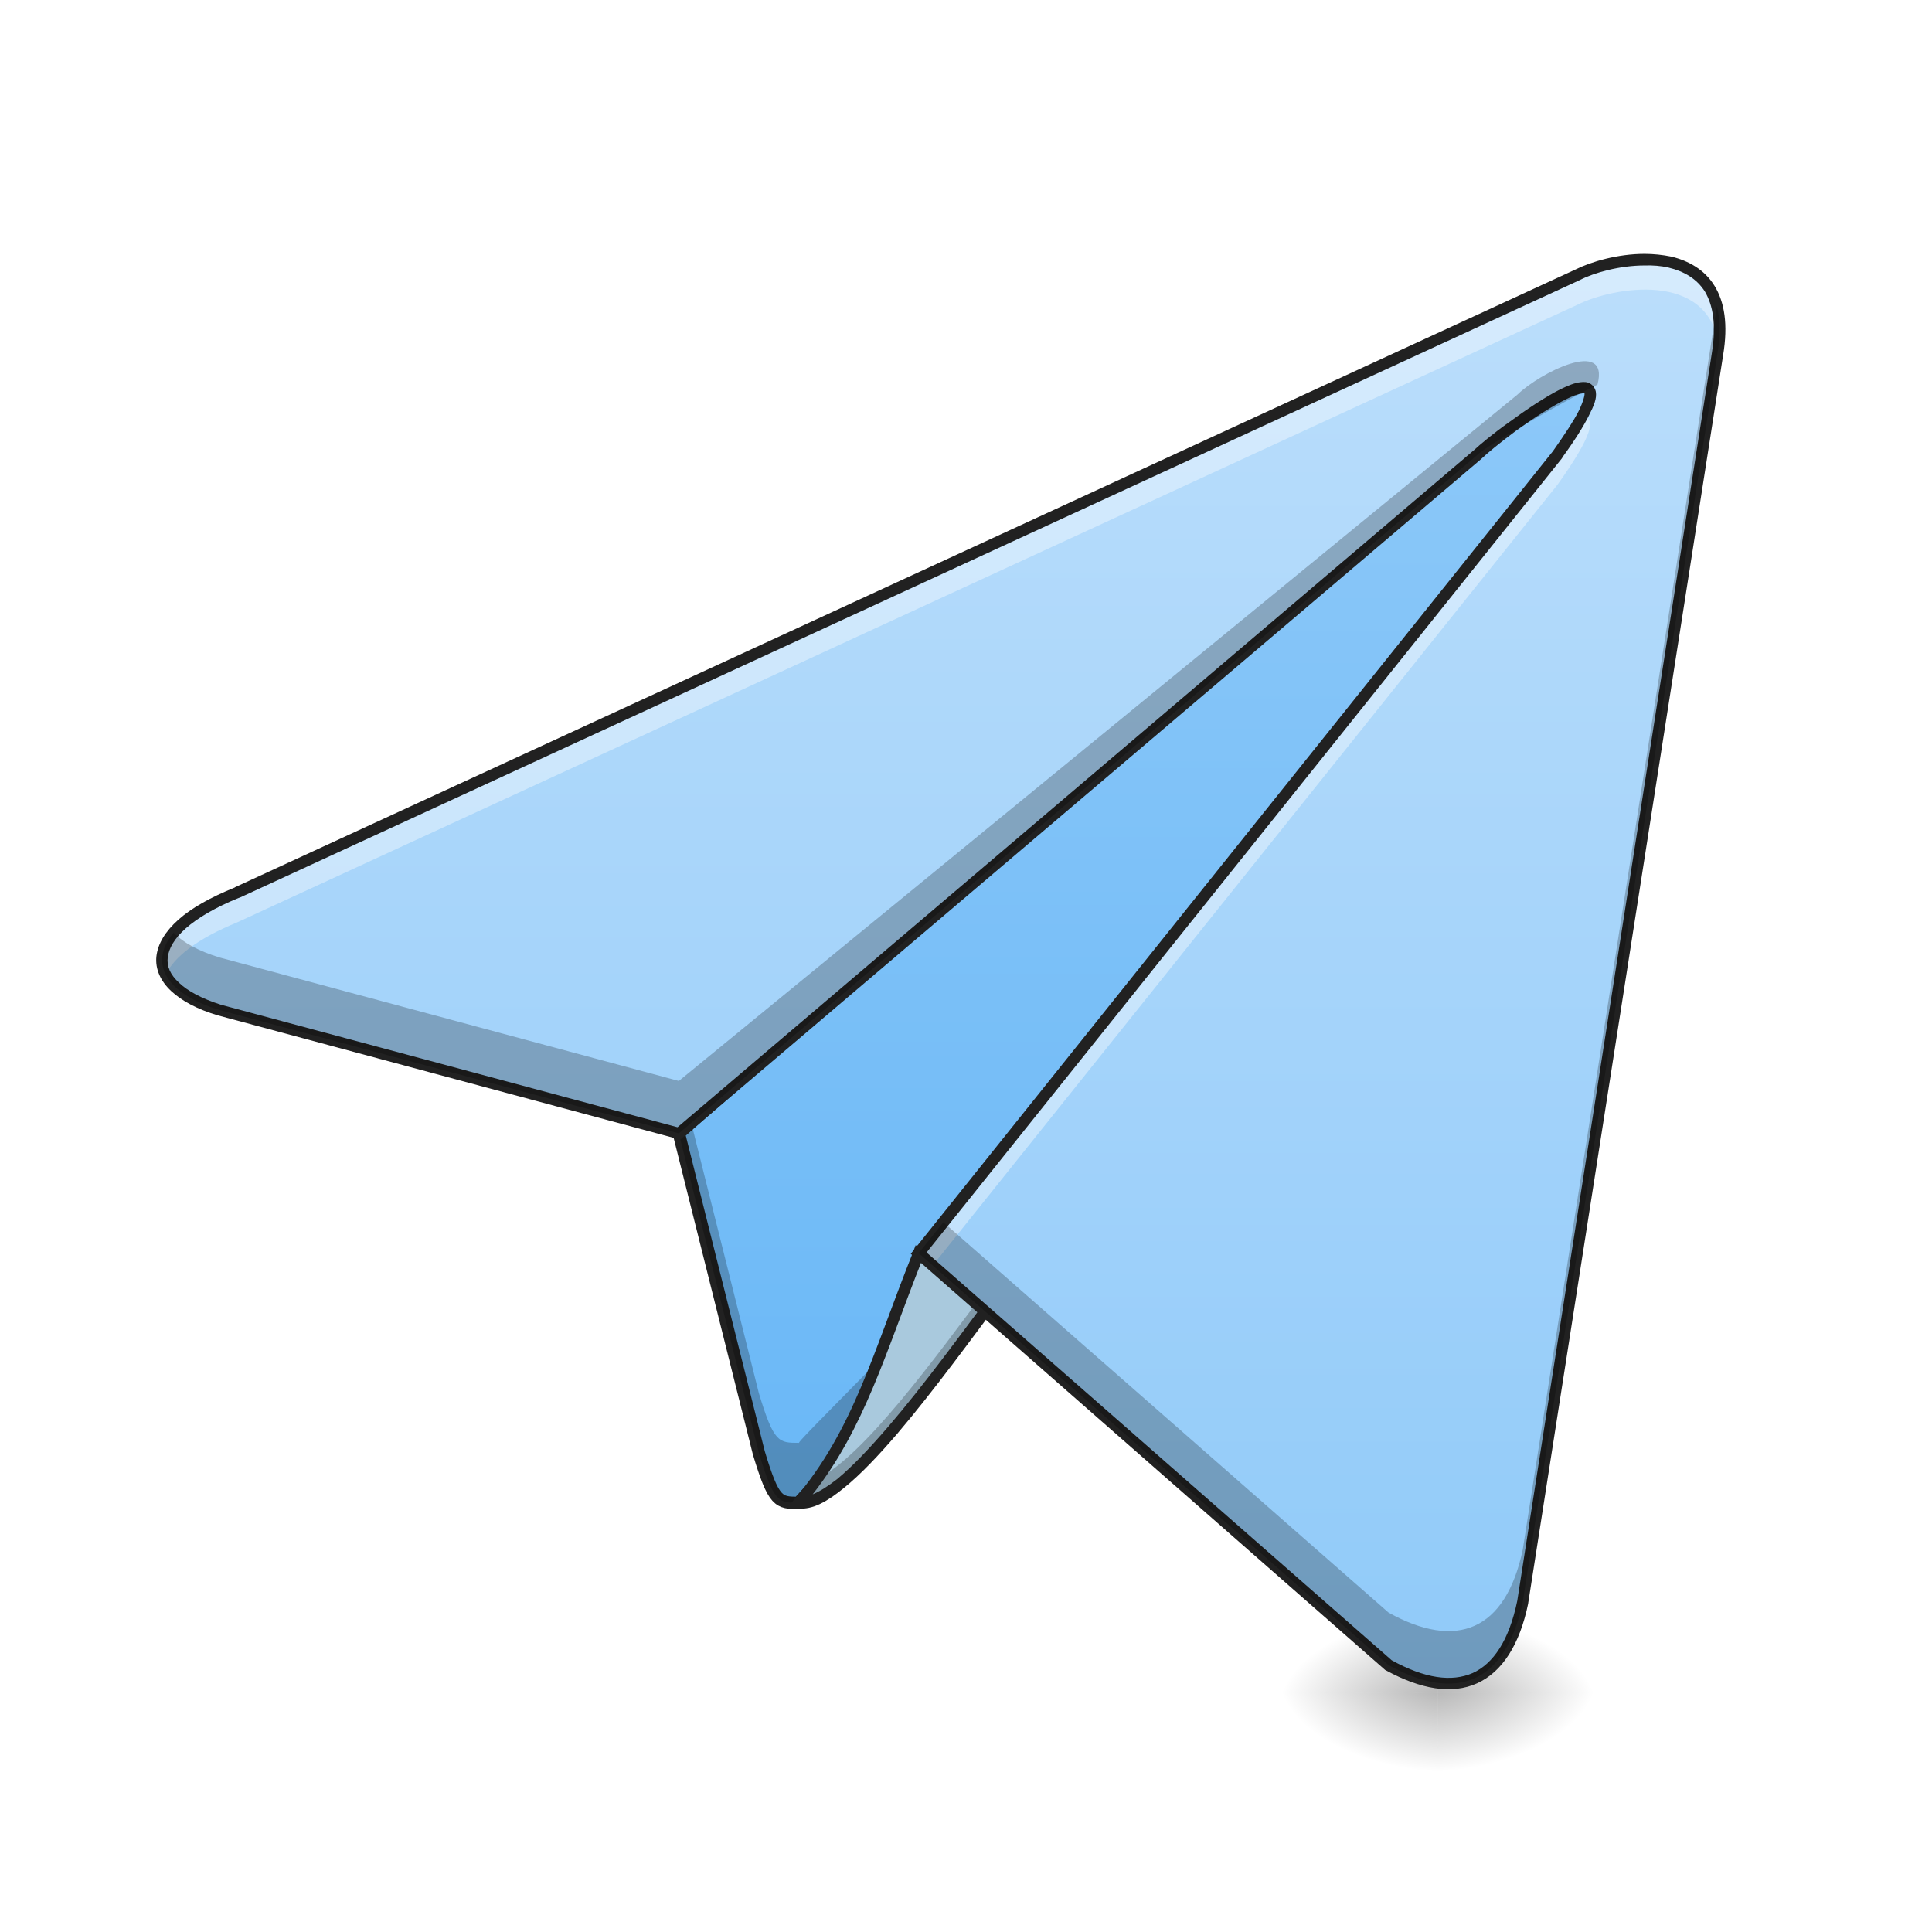
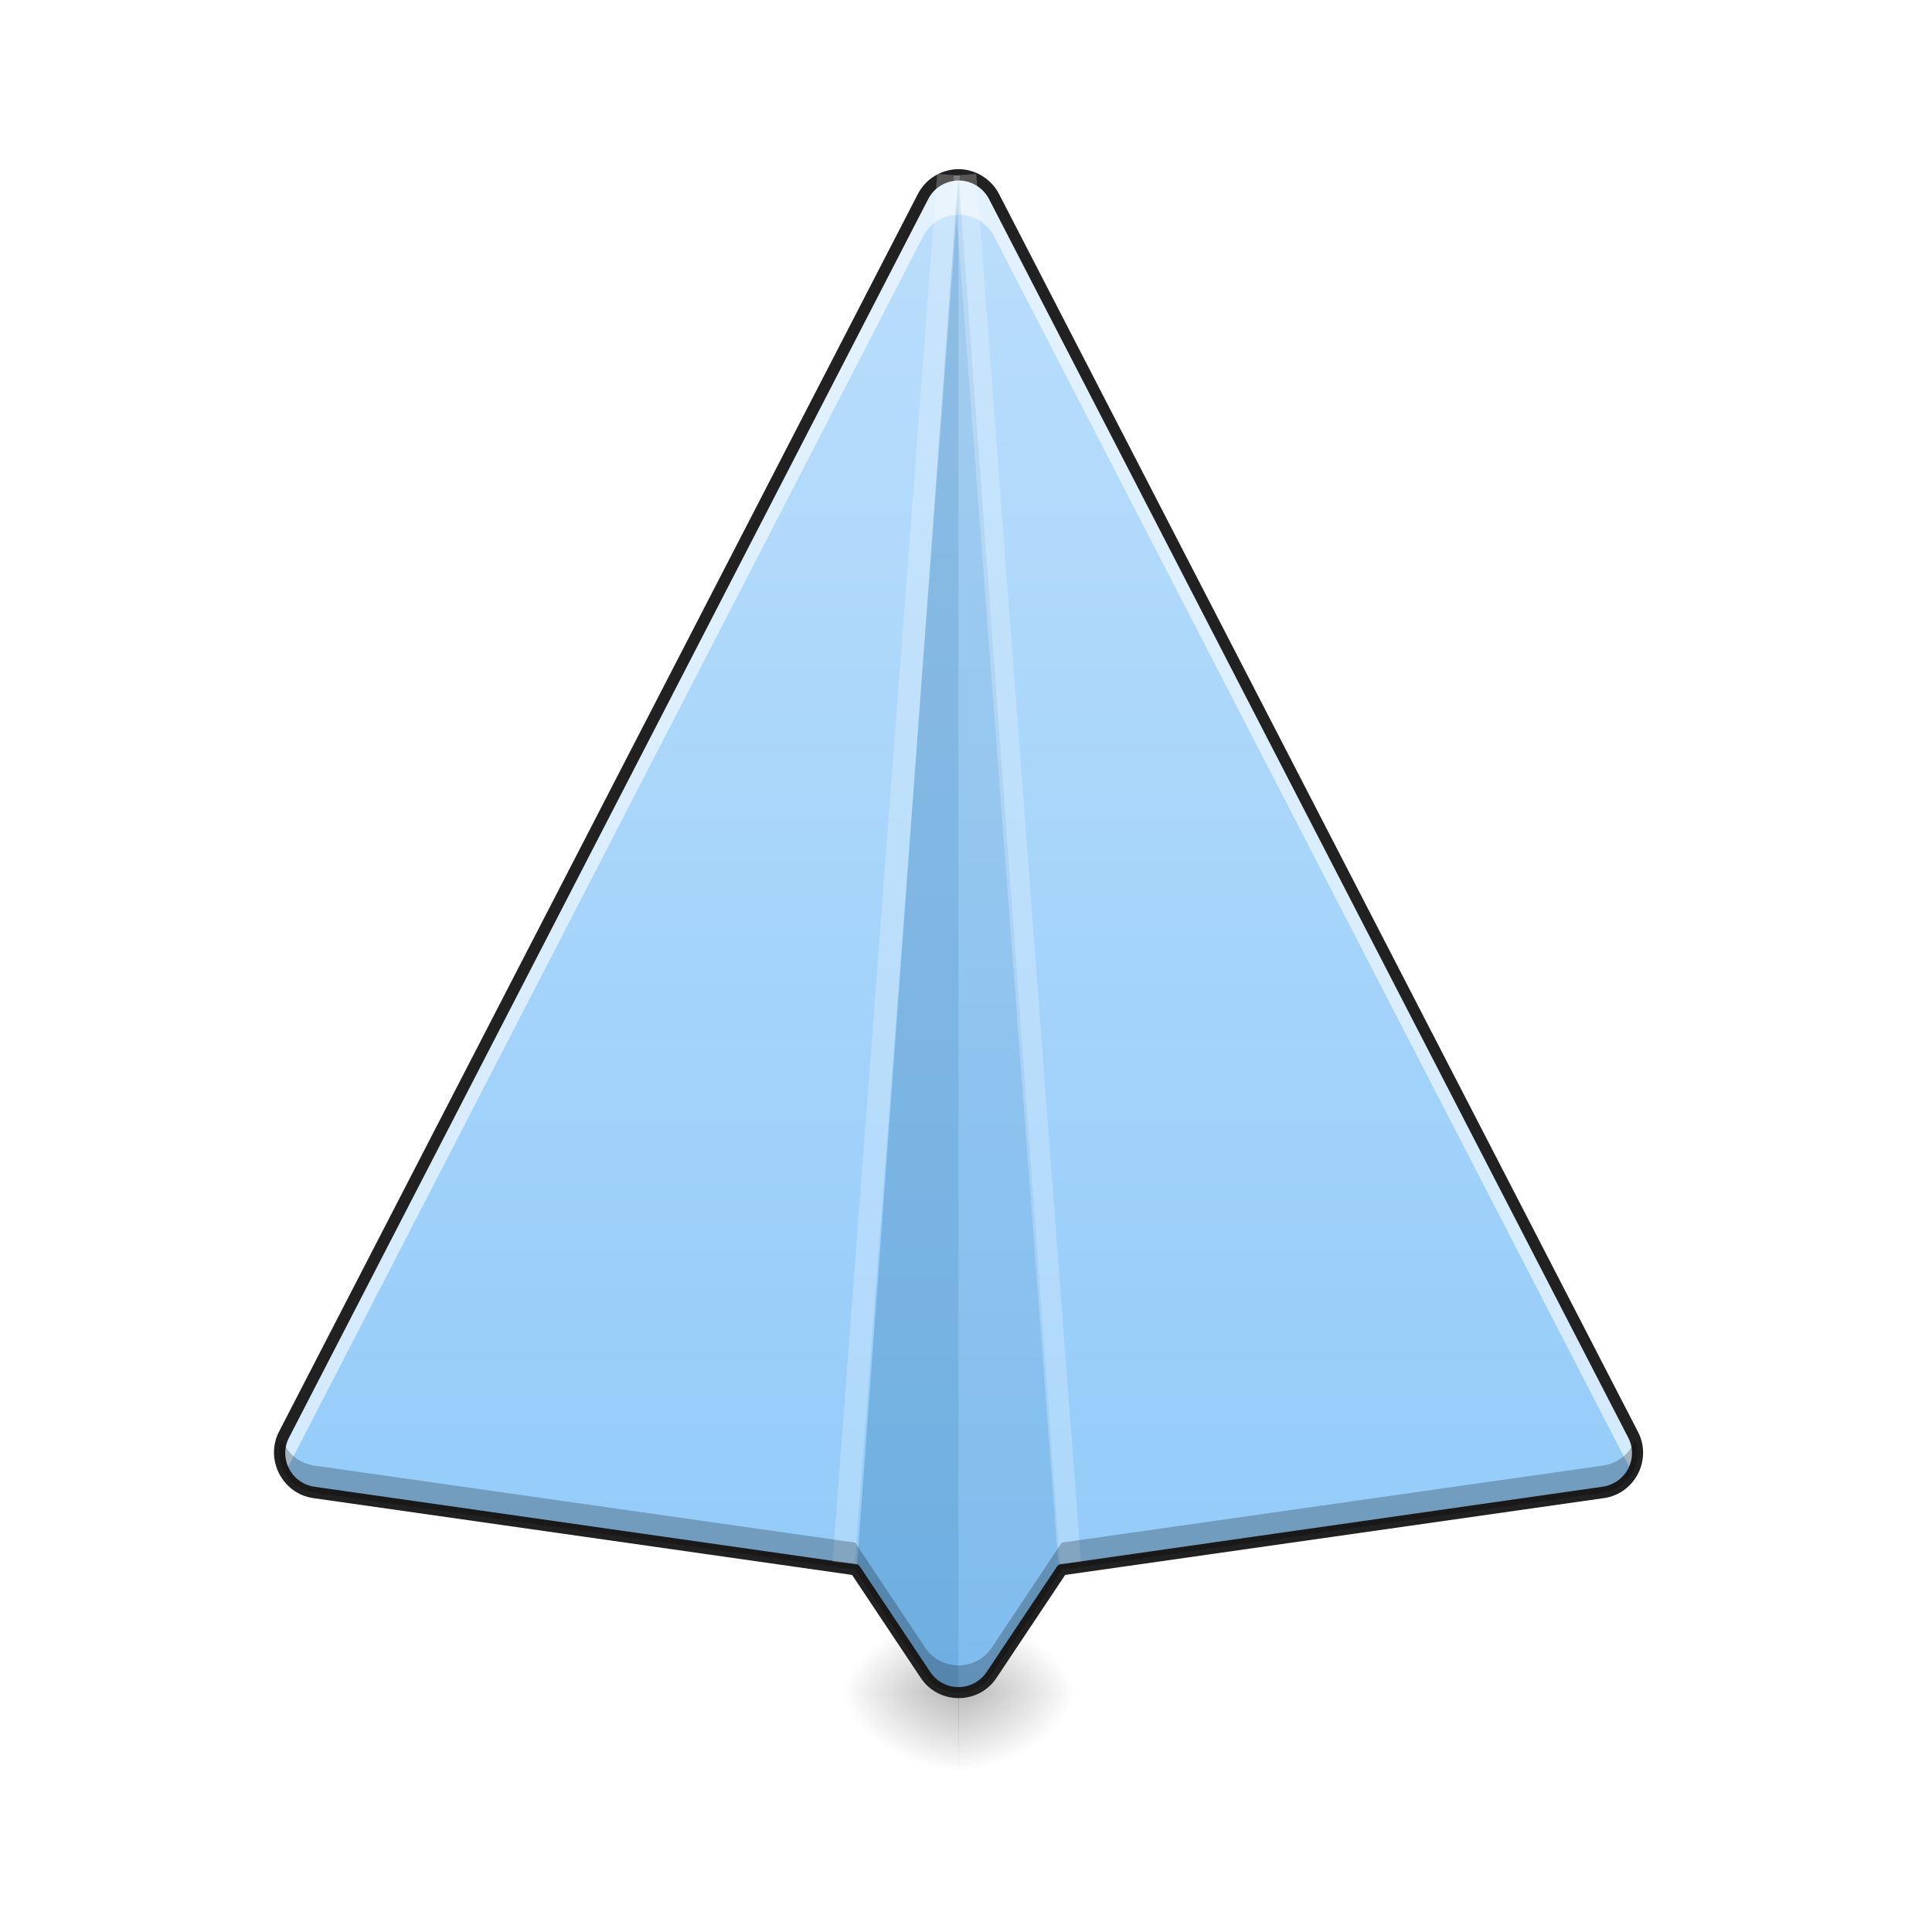
<svg xmlns="http://www.w3.org/2000/svg" width="22pt" height="22pt" viewBox="0 0 22 22" version="1.1">
  <defs>
-     <radialGradient id="radial0" gradientUnits="userSpaceOnUse" cx="450.909" cy="189.579" fx="450.909" fy="189.579" r="21.167" gradientTransform="matrix(0.000000119742,-0.0537161,-0.0966889,-0.0000000698078,34.47543,43.72179)">
+     <radialGradient id="radial0" gradientUnits="userSpaceOnUse" cx="450.909" cy="189.579" fx="450.909" fy="189.579" r="21.167" gradientTransform="matrix(0.0000000899705,-0.0537161,-0.072649,-0.0000000698078,24.51448,43.72179)">
      <stop offset="0" style="stop-color:rgb(0%,0%,0%);stop-opacity:0.314;" />
      <stop offset="0.222" style="stop-color:rgb(0%,0%,0%);stop-opacity:0.275;" />
      <stop offset="1" style="stop-color:rgb(0%,0%,0%);stop-opacity:0;" />
    </radialGradient>
-     <radialGradient id="radial1" gradientUnits="userSpaceOnUse" cx="450.909" cy="189.579" fx="450.909" fy="189.579" r="21.167" gradientTransform="matrix(-0.000000119742,0.0537161,0.0966889,0.0000000698078,-1.730119,-5.175142)">
+     <radialGradient id="radial1" gradientUnits="userSpaceOnUse" cx="450.909" cy="189.579" fx="450.909" fy="189.579" r="21.167" gradientTransform="matrix(-0.0000000899705,0.0537161,0.072649,0.0000000698078,-2.684264,-5.175142)">
      <stop offset="0" style="stop-color:rgb(0%,0%,0%);stop-opacity:0.314;" />
      <stop offset="0.222" style="stop-color:rgb(0%,0%,0%);stop-opacity:0.275;" />
      <stop offset="1" style="stop-color:rgb(0%,0%,0%);stop-opacity:0;" />
    </radialGradient>
-     <radialGradient id="radial2" gradientUnits="userSpaceOnUse" cx="450.909" cy="189.579" fx="450.909" fy="189.579" r="21.167" gradientTransform="matrix(-0.000000119742,-0.0537161,0.0966889,-0.0000000698078,-1.730119,43.72179)">
+     <radialGradient id="radial2" gradientUnits="userSpaceOnUse" cx="450.909" cy="189.579" fx="450.909" fy="189.579" r="21.167" gradientTransform="matrix(-0.0000000899705,-0.0537161,0.072649,-0.0000000698078,-2.684264,43.72179)">
      <stop offset="0" style="stop-color:rgb(0%,0%,0%);stop-opacity:0.314;" />
      <stop offset="0.222" style="stop-color:rgb(0%,0%,0%);stop-opacity:0.275;" />
      <stop offset="1" style="stop-color:rgb(0%,0%,0%);stop-opacity:0;" />
    </radialGradient>
-     <radialGradient id="radial3" gradientUnits="userSpaceOnUse" cx="450.909" cy="189.579" fx="450.909" fy="189.579" r="21.167" gradientTransform="matrix(0.000000119742,0.0537161,-0.0966889,0.0000000698078,34.47543,-5.175142)">
+     <radialGradient id="radial3" gradientUnits="userSpaceOnUse" cx="450.909" cy="189.579" fx="450.909" fy="189.579" r="21.167" gradientTransform="matrix(0.0000000899705,0.0537161,-0.072649,0.0000000698078,24.51448,-5.175142)">
      <stop offset="0" style="stop-color:rgb(0%,0%,0%);stop-opacity:0.314;" />
      <stop offset="0.222" style="stop-color:rgb(0%,0%,0%);stop-opacity:0.275;" />
      <stop offset="1" style="stop-color:rgb(0%,0%,0%);stop-opacity:0;" />
    </radialGradient>
-     <linearGradient id="linear0" gradientUnits="userSpaceOnUse" x1="254" y1="233.5" x2="254" y2="-147.5">
-       <stop offset="0" style="stop-color:rgb(39.216%,70.98%,96.471%);stop-opacity:1;" />
-       <stop offset="1" style="stop-color:rgb(56.471%,79.216%,97.647%);stop-opacity:1;" />
-     </linearGradient>
-     <linearGradient id="linear1" gradientUnits="userSpaceOnUse" x1="349.25" y1="233.5" x2="349.25" y2="-147.5" gradientTransform="matrix(0.0429729,0,0,0.0429729,0,9.239163)">
+     <linearGradient id="linear0" gradientUnits="userSpaceOnUse" x1="254" y1="233.5" x2="254" y2="-168.667" gradientTransform="matrix(0.0429729,0,0,0.0429729,0,9.239163)">
      <stop offset="0" style="stop-color:rgb(56.471%,79.216%,97.647%);stop-opacity:1;" />
      <stop offset="1" style="stop-color:rgb(73.333%,87.059%,98.431%);stop-opacity:1;" />
    </linearGradient>
  </defs>
  <g id="surface1">
-     <path style=" stroke:none;fill-rule:nonzero;fill:url(#radial0);" d="M 16.371 19.273 L 18.191 19.273 L 18.191 18.363 L 16.371 18.363 Z M 16.371 19.273 " />
-     <path style=" stroke:none;fill-rule:nonzero;fill:url(#radial1);" d="M 16.371 19.273 L 14.555 19.273 L 14.555 20.184 L 16.371 20.184 Z M 16.371 19.273 " />
-     <path style=" stroke:none;fill-rule:nonzero;fill:url(#radial2);" d="M 16.371 19.273 L 14.555 19.273 L 14.555 18.363 L 16.371 18.363 Z M 16.371 19.273 " />
-     <path style=" stroke:none;fill-rule:nonzero;fill:url(#radial3);" d="M 16.371 19.273 L 18.191 19.273 L 18.191 20.184 L 16.371 20.184 Z M 16.371 19.273 " />
-     <path style="fill-rule:nonzero;fill:url(#linear0);stroke-width:3.267;stroke-linecap:butt;stroke-linejoin:miter;stroke:rgb(12.941%,12.941%,12.941%);stroke-opacity:1;stroke-miterlimit:4;" d="M 211.707 183.235 C 206.344 183.235 205.071 183.235 201.072 169.963 L 179.892 85.335 L 433.959 -136.917 C 414.96 -9.201 211.707 180.599 211.707 183.235 Z M 211.707 183.235 " transform="matrix(0.0429729,0,0,0.0429729,0,9.239163)" />
-     <path style=" stroke:none;fill-rule:nonzero;fill:rgb(0%,0%,0%);fill-opacity:0.235;" d="M 18.648 3.355 L 18.469 3.512 C 16.984 8.957 9.098 16.324 9.098 16.43 C 8.867 16.43 8.812 16.43 8.641 15.863 L 7.871 12.785 L 7.73 12.906 L 8.641 16.543 C 8.812 17.113 8.867 17.113 9.098 17.113 C 9.098 17 17.832 8.844 18.648 3.355 Z M 18.648 3.355 " />
-     <path style=" stroke:none;fill-rule:nonzero;fill:rgb(66.275%,78.824%,86.667%);fill-opacity:1;" d="M 9.098 17.113 C 9.609 17.168 10.688 15.637 11.371 14.727 L 10.461 14.27 C 10.004 15.406 9.777 16.316 9.098 17.113 Z M 9.098 17.113 " />
-     <path style=" stroke:none;fill-rule:nonzero;fill:rgb(0%,0%,0%);fill-opacity:0.235;" d="M 11.246 14.664 C 10.652 15.461 9.832 16.586 9.312 16.836 C 9.246 16.93 9.172 17.023 9.098 17.113 C 9.609 17.168 10.688 15.637 11.371 14.727 Z M 11.246 14.664 " />
-     <path style=" stroke:none;fill-rule:nonzero;fill:rgb(12.941%,12.941%,12.941%);fill-opacity:1;" d="M 10.426 14.18 L 10.402 14.246 C 9.945 15.387 9.719 16.289 9.047 17.07 L 8.969 17.164 L 9.09 17.176 C 9.25 17.195 9.422 17.098 9.613 16.941 C 9.801 16.789 10.008 16.57 10.219 16.324 C 10.641 15.828 11.082 15.219 11.422 14.766 L 11.469 14.703 Z M 10.496 14.359 L 11.273 14.75 C 10.938 15.199 10.52 15.773 10.121 16.238 C 9.91 16.484 9.711 16.695 9.531 16.844 C 9.426 16.926 9.332 16.984 9.254 17.016 C 9.848 16.258 10.086 15.398 10.496 14.359 Z M 10.496 14.359 " />
-     <path style=" stroke:none;fill-rule:nonzero;fill:url(#linear1);" d="M 10.461 14.27 L 15.812 18.961 C 16.586 19.391 17.145 19.168 17.34 18.242 L 19.555 4.039 C 19.785 2.672 18.418 2.902 17.965 3.129 L 2.699 10.164 C 1.594 10.609 1.598 11.227 2.496 11.5 L 7.73 12.906 L 16.828 5.176 C 17.055 4.945 18.875 3.582 17.738 5.176 Z M 10.461 14.27 " />
-     <path style=" stroke:none;fill-rule:nonzero;fill:rgb(100%,100%,100%);fill-opacity:0.392;" d="M 18.727 2.957 C 18.434 2.957 18.137 3.043 17.965 3.129 L 2.699 10.164 C 1.988 10.449 1.734 10.809 1.887 11.098 C 1.984 10.895 2.25 10.688 2.699 10.504 L 17.965 3.469 C 18.363 3.27 19.453 3.074 19.57 3.934 C 19.656 3.164 19.199 2.953 18.727 2.957 Z M 18.027 4.754 C 18.023 4.754 18.016 4.754 18.008 4.758 C 17.949 4.863 17.859 5.004 17.738 5.176 L 10.461 14.27 L 10.621 14.41 L 17.738 5.516 C 18.145 4.945 18.172 4.754 18.027 4.754 Z M 18.027 4.754 " />
-     <path style=" stroke:none;fill-rule:nonzero;fill:rgb(12.941%,12.941%,12.941%);fill-opacity:1;" d="M 18.727 2.891 C 18.422 2.891 18.117 2.98 17.938 3.07 L 2.672 10.105 L 2.676 10.105 C 2.395 10.219 2.18 10.34 2.031 10.473 C 1.883 10.605 1.797 10.746 1.781 10.891 C 1.766 11.035 1.828 11.172 1.949 11.285 C 2.07 11.398 2.246 11.492 2.48 11.562 L 7.746 12.977 L 16.871 5.223 L 16.875 5.219 C 16.922 5.172 17.082 5.039 17.262 4.906 C 17.445 4.773 17.66 4.633 17.824 4.551 C 17.906 4.508 17.977 4.484 18.016 4.48 C 18.035 4.477 18.047 4.48 18.047 4.48 C 18.043 4.48 18.043 4.473 18.043 4.48 C 18.047 4.496 18.031 4.57 17.977 4.68 C 17.922 4.789 17.824 4.938 17.684 5.137 L 10.371 14.277 L 10.418 14.32 L 15.773 19.016 L 15.781 19.02 C 16.18 19.238 16.535 19.297 16.82 19.168 C 17.105 19.039 17.305 18.73 17.402 18.258 L 17.402 18.254 L 19.621 4.047 C 19.68 3.695 19.637 3.438 19.523 3.254 C 19.41 3.07 19.227 2.969 19.031 2.922 C 18.934 2.902 18.828 2.891 18.727 2.891 Z M 18.727 3.023 C 18.82 3.02 18.914 3.027 19 3.047 C 19.176 3.09 19.32 3.172 19.414 3.32 C 19.504 3.473 19.547 3.695 19.492 4.027 L 17.277 18.23 C 17.184 18.68 17.004 18.945 16.77 19.051 C 16.531 19.156 16.223 19.113 15.848 18.906 L 10.551 14.262 L 17.789 5.215 L 17.789 5.211 C 17.934 5.012 18.031 4.855 18.09 4.738 C 18.152 4.617 18.184 4.539 18.172 4.461 C 18.164 4.422 18.141 4.387 18.105 4.367 C 18.074 4.348 18.035 4.348 18 4.352 C 17.93 4.359 17.855 4.391 17.766 4.434 C 17.59 4.523 17.375 4.668 17.188 4.805 C 17 4.938 16.848 5.066 16.781 5.129 L 16.785 5.125 L 7.715 12.836 L 2.516 11.441 C 2.297 11.371 2.137 11.285 2.039 11.191 C 1.938 11.098 1.898 11.004 1.91 10.902 C 1.922 10.801 1.984 10.688 2.117 10.57 C 2.25 10.453 2.453 10.332 2.723 10.223 L 2.727 10.223 L 17.992 3.188 C 18.152 3.105 18.445 3.023 18.727 3.023 Z M 18.727 3.023 " />
-     <path style=" stroke:none;fill-rule:nonzero;fill:rgb(0%,0%,0%);fill-opacity:0.235;" d="M 19.551 3.484 L 17.34 17.645 C 17.145 18.57 16.586 18.793 15.812 18.363 L 10.742 13.918 L 10.461 14.27 L 15.812 18.961 C 16.586 19.391 17.145 19.168 17.34 18.242 L 19.555 4.039 C 19.594 3.812 19.586 3.629 19.551 3.484 Z M 17.281 4.492 L 7.73 12.309 L 2.496 10.902 C 2.258 10.828 2.086 10.734 1.977 10.621 C 1.688 10.965 1.883 11.312 2.496 11.5 L 7.73 12.906 L 16.828 5.176 C 16.941 5.062 17.852 4.547 18.191 4.379 C 18.332 3.836 17.523 4.254 17.281 4.492 Z M 17.281 4.492 " />
+     <path style=" stroke:none;fill-rule:nonzero;fill:url(#radial0);" d="M 10.914 19.273 L 12.281 19.273 L 12.281 18.363 L 10.914 18.363 Z M 10.914 19.273 " />
+     <path style=" stroke:none;fill-rule:nonzero;fill:url(#radial1);" d="M 10.918 19.273 L 9.551 19.273 L 9.551 20.184 L 10.918 20.184 Z M 10.918 19.273 " />
+     <path style=" stroke:none;fill-rule:nonzero;fill:url(#radial2);" d="M 10.918 19.273 L 9.551 19.273 L 9.551 18.363 L 10.918 18.363 Z M 10.918 19.273 " />
+     <path style=" stroke:none;fill-rule:nonzero;fill:url(#radial3);" d="M 10.914 19.273 L 12.281 19.273 L 12.281 20.184 L 10.914 20.184 Z M 10.914 19.273 " />
+     <path style=" stroke:none;fill-rule:nonzero;fill:url(#linear0);" d="M 10.914 1.992 C 10.742 1.992 10.59 2.086 10.512 2.238 L 3.234 16.336 C 3.09 16.613 3.266 16.949 3.574 16.996 L 9.738 17.875 L 10.535 19.07 C 10.719 19.34 11.113 19.34 11.293 19.07 L 12.09 17.875 L 18.258 16.996 C 18.566 16.949 18.738 16.613 18.598 16.336 L 11.32 2.238 C 11.242 2.086 11.082 1.992 10.914 1.992 Z M 10.914 1.992 " />
+     <path style=" stroke:none;fill-rule:nonzero;fill:rgb(100%,100%,100%);fill-opacity:0.588;" d="M 10.914 1.992 C 10.742 1.992 10.59 2.086 10.512 2.238 L 3.234 16.336 C 3.16 16.48 3.172 16.645 3.246 16.77 L 10.512 2.691 C 10.59 2.543 10.742 2.445 10.914 2.445 C 11.082 2.445 11.242 2.539 11.32 2.691 L 18.586 16.77 C 18.66 16.645 18.672 16.48 18.598 16.336 L 11.32 2.238 C 11.242 2.086 11.082 1.992 10.914 1.992 Z M 10.914 1.992 " />
+     <path style=" stroke:none;fill-rule:nonzero;fill:rgb(0.392%,34.118%,60.784%);fill-opacity:0.235;" d="M 10.914 1.992 L 9.754 17.895 L 10.535 19.07 C 10.625 19.207 10.77 19.273 10.914 19.273 Z M 10.914 1.992 " />
+     <path style=" stroke:none;fill-rule:nonzero;fill:rgb(0.392%,34.118%,60.784%);fill-opacity:0.118;" d="M 10.914 1.992 L 12.078 17.895 L 11.293 19.07 C 11.203 19.207 11.059 19.273 10.914 19.273 Z M 10.914 1.992 " />
+     <path style=" stroke:none;fill-rule:nonzero;fill:rgb(12.941%,12.941%,12.941%);fill-opacity:1;" d="M 10.91 1.926 C 10.719 1.93 10.543 2.035 10.453 2.207 L 3.176 16.305 C 3.016 16.621 3.215 17.008 3.566 17.059 L 9.703 17.934 L 10.484 19.105 C 10.688 19.414 11.145 19.414 11.348 19.105 L 12.129 17.934 L 18.266 17.059 C 18.617 17.008 18.816 16.621 18.652 16.305 L 11.375 2.207 C 11.285 2.035 11.105 1.926 10.91 1.926 Z M 10.914 2.055 C 11.059 2.055 11.195 2.137 11.262 2.266 L 18.539 16.367 C 18.664 16.605 18.516 16.891 18.246 16.93 L 12.082 17.812 C 12.062 17.812 12.047 17.824 12.035 17.84 L 11.238 19.035 C 11.082 19.27 10.746 19.27 10.59 19.035 L 9.793 17.84 C 9.785 17.824 9.766 17.812 9.75 17.812 L 3.582 16.93 C 3.316 16.891 3.168 16.605 3.293 16.367 L 10.57 2.266 C 10.637 2.137 10.766 2.059 10.914 2.055 Z M 10.914 2.055 " />
+     <path style=" stroke:none;fill-rule:nonzero;fill:rgb(100%,100%,100%);fill-opacity:0.235;" d="M 10.672 1.98 L 9.48 17.785 L 9.734 17.805 L 10.93 2 Z M 10.672 1.98 " />
+     <path style=" stroke:none;fill-rule:nonzero;fill:rgb(100%,100%,100%);fill-opacity:0.235;" d="M 11.117 1.98 L 12.309 17.785 L 12.051 17.805 L 10.859 2 Z M 11.117 1.98 " />
+     <path style=" stroke:none;fill-rule:nonzero;fill:rgb(0%,0%,0%);fill-opacity:0.235;" d="M 3.211 16.391 C 3.113 16.656 3.285 16.953 3.574 16.996 L 9.738 17.875 L 10.535 19.07 C 10.719 19.34 11.113 19.34 11.293 19.07 L 12.09 17.875 L 18.258 16.996 C 18.547 16.953 18.715 16.656 18.621 16.391 C 18.566 16.543 18.434 16.66 18.258 16.688 L 12.09 17.566 L 11.293 18.762 C 11.113 19.031 10.719 19.031 10.535 18.762 L 9.738 17.566 L 3.574 16.688 C 3.398 16.66 3.266 16.543 3.211 16.391 Z M 3.211 16.391 " />
  </g>
</svg>
